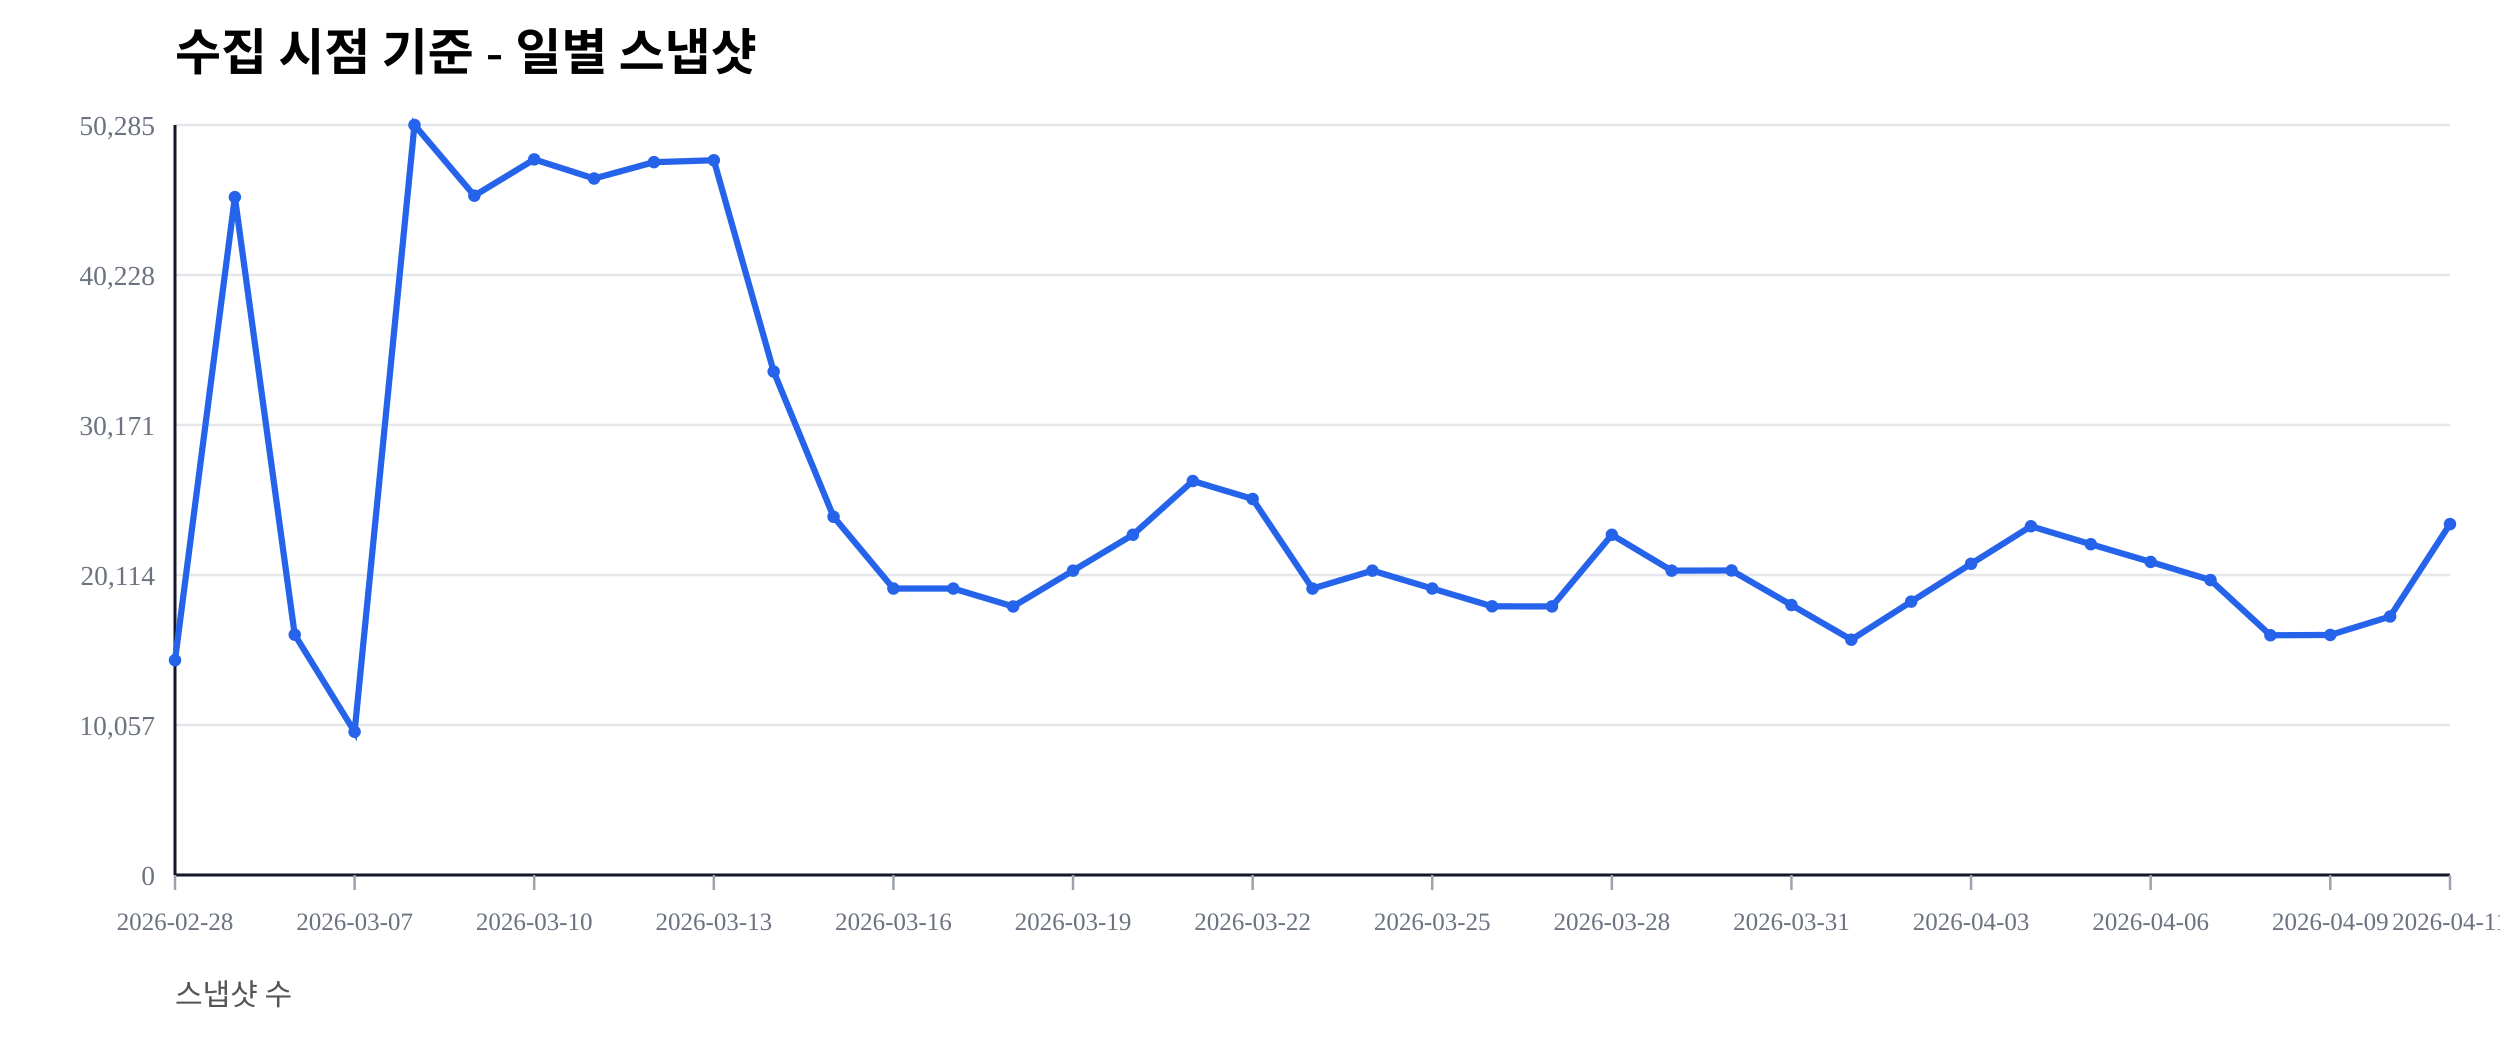
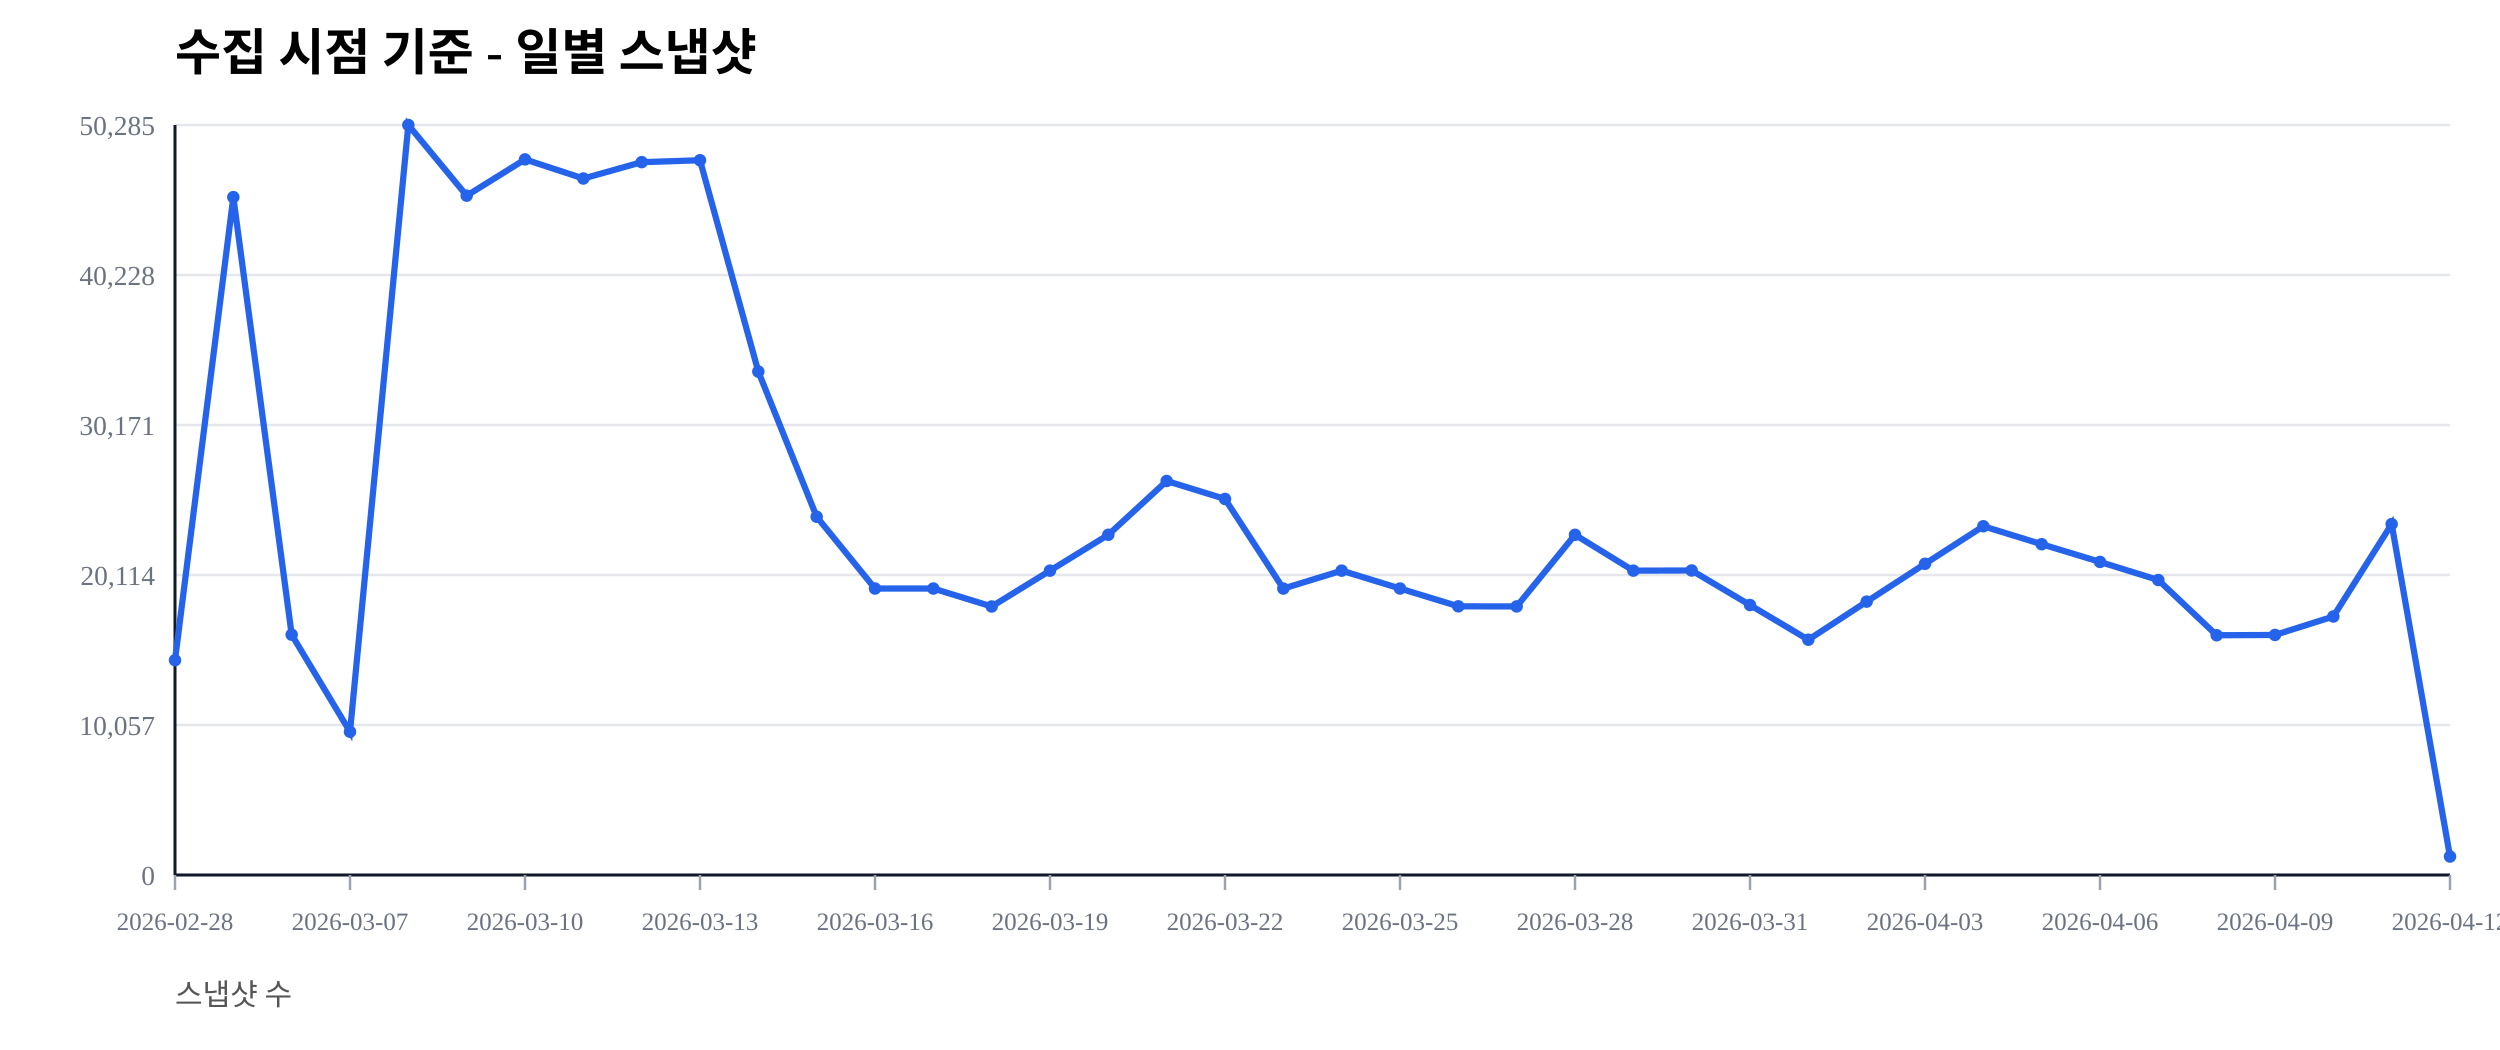
<svg xmlns="http://www.w3.org/2000/svg" width="1000" height="420" viewBox="0 0 1000 420">
  <rect width="100%" height="100%" fill="#ffffff" />
  <text x="70" y="28" font-size="20" font-weight="600">수집 시점 기준 - 일별 스냅샷</text>
  <text x="70" y="402" font-size="12" fill="#555">스냅샷 수</text>
  <line x1="70" y1="350.00" x2="980" y2="350.00" stroke="#e5e7eb" stroke-width="1" />
  <text x="62" y="354.00" font-size="11" fill="#6b7280" text-anchor="end">0</text>
  <line x1="70" y1="290.00" x2="980" y2="290.00" stroke="#e5e7eb" stroke-width="1" />
  <text x="62" y="294.00" font-size="11" fill="#6b7280" text-anchor="end">10,057</text>
  <line x1="70" y1="230.00" x2="980" y2="230.00" stroke="#e5e7eb" stroke-width="1" />
  <text x="62" y="234.00" font-size="11" fill="#6b7280" text-anchor="end">20,114</text>
  <line x1="70" y1="170.00" x2="980" y2="170.00" stroke="#e5e7eb" stroke-width="1" />
  <text x="62" y="174.00" font-size="11" fill="#6b7280" text-anchor="end">30,171</text>
  <line x1="70" y1="110.00" x2="980" y2="110.00" stroke="#e5e7eb" stroke-width="1" />
  <text x="62" y="114.00" font-size="11" fill="#6b7280" text-anchor="end">40,228</text>
  <line x1="70" y1="50.00" x2="980" y2="50.00" stroke="#e5e7eb" stroke-width="1" />
  <text x="62" y="54.00" font-size="11" fill="#6b7280" text-anchor="end">50,285</text>
  <line x1="70" y1="350" x2="980" y2="350" stroke="#111827" stroke-width="1.2" />
  <line x1="70" y1="50" x2="70" y2="350" stroke="#111827" stroke-width="1.2" />
  <line x1="70.00" y1="350" x2="70.00" y2="356" stroke="#9ca3af" stroke-width="1" />
  <text x="70.00" y="372" font-size="10" fill="#6b7280" text-anchor="middle">2026-02-28</text>
-   <line x1="141.84" y1="350" x2="141.84" y2="356" stroke="#9ca3af" stroke-width="1" />
-   <text x="141.84" y="372" font-size="10" fill="#6b7280" text-anchor="middle">2026-03-07</text>
-   <line x1="213.68" y1="350" x2="213.68" y2="356" stroke="#9ca3af" stroke-width="1" />
-   <text x="213.68" y="372" font-size="10" fill="#6b7280" text-anchor="middle">2026-03-10</text>
-   <line x1="285.53" y1="350" x2="285.53" y2="356" stroke="#9ca3af" stroke-width="1" />
-   <text x="285.53" y="372" font-size="10" fill="#6b7280" text-anchor="middle">2026-03-13</text>
-   <line x1="357.37" y1="350" x2="357.37" y2="356" stroke="#9ca3af" stroke-width="1" />
-   <text x="357.37" y="372" font-size="10" fill="#6b7280" text-anchor="middle">2026-03-16</text>
-   <line x1="429.21" y1="350" x2="429.21" y2="356" stroke="#9ca3af" stroke-width="1" />
-   <text x="429.21" y="372" font-size="10" fill="#6b7280" text-anchor="middle">2026-03-19</text>
-   <line x1="501.05" y1="350" x2="501.05" y2="356" stroke="#9ca3af" stroke-width="1" />
-   <text x="501.05" y="372" font-size="10" fill="#6b7280" text-anchor="middle">2026-03-22</text>
-   <line x1="572.89" y1="350" x2="572.89" y2="356" stroke="#9ca3af" stroke-width="1" />
-   <text x="572.89" y="372" font-size="10" fill="#6b7280" text-anchor="middle">2026-03-25</text>
-   <line x1="644.74" y1="350" x2="644.74" y2="356" stroke="#9ca3af" stroke-width="1" />
-   <text x="644.74" y="372" font-size="10" fill="#6b7280" text-anchor="middle">2026-03-28</text>
-   <line x1="716.58" y1="350" x2="716.58" y2="356" stroke="#9ca3af" stroke-width="1" />
-   <text x="716.58" y="372" font-size="10" fill="#6b7280" text-anchor="middle">2026-03-31</text>
-   <line x1="788.42" y1="350" x2="788.42" y2="356" stroke="#9ca3af" stroke-width="1" />
-   <text x="788.42" y="372" font-size="10" fill="#6b7280" text-anchor="middle">2026-04-03</text>
-   <line x1="860.26" y1="350" x2="860.26" y2="356" stroke="#9ca3af" stroke-width="1" />
-   <text x="860.26" y="372" font-size="10" fill="#6b7280" text-anchor="middle">2026-04-06</text>
-   <line x1="932.11" y1="350" x2="932.11" y2="356" stroke="#9ca3af" stroke-width="1" />
-   <text x="932.11" y="372" font-size="10" fill="#6b7280" text-anchor="middle">2026-04-09</text>
+   <line x1="140.00" y1="350" x2="140.00" y2="356" stroke="#9ca3af" stroke-width="1" />
+   <text x="140.00" y="372" font-size="10" fill="#6b7280" text-anchor="middle">2026-03-07</text>
+   <line x1="210.00" y1="350" x2="210.00" y2="356" stroke="#9ca3af" stroke-width="1" />
+   <text x="210.00" y="372" font-size="10" fill="#6b7280" text-anchor="middle">2026-03-10</text>
+   <line x1="280.00" y1="350" x2="280.00" y2="356" stroke="#9ca3af" stroke-width="1" />
+   <text x="280.00" y="372" font-size="10" fill="#6b7280" text-anchor="middle">2026-03-13</text>
+   <line x1="350.00" y1="350" x2="350.00" y2="356" stroke="#9ca3af" stroke-width="1" />
+   <text x="350.00" y="372" font-size="10" fill="#6b7280" text-anchor="middle">2026-03-16</text>
+   <line x1="420.00" y1="350" x2="420.00" y2="356" stroke="#9ca3af" stroke-width="1" />
+   <text x="420.00" y="372" font-size="10" fill="#6b7280" text-anchor="middle">2026-03-19</text>
+   <line x1="490.00" y1="350" x2="490.00" y2="356" stroke="#9ca3af" stroke-width="1" />
+   <text x="490.00" y="372" font-size="10" fill="#6b7280" text-anchor="middle">2026-03-22</text>
+   <line x1="560.00" y1="350" x2="560.00" y2="356" stroke="#9ca3af" stroke-width="1" />
+   <text x="560.00" y="372" font-size="10" fill="#6b7280" text-anchor="middle">2026-03-25</text>
+   <line x1="630.00" y1="350" x2="630.00" y2="356" stroke="#9ca3af" stroke-width="1" />
+   <text x="630.00" y="372" font-size="10" fill="#6b7280" text-anchor="middle">2026-03-28</text>
+   <line x1="700.00" y1="350" x2="700.00" y2="356" stroke="#9ca3af" stroke-width="1" />
+   <text x="700.00" y="372" font-size="10" fill="#6b7280" text-anchor="middle">2026-03-31</text>
+   <line x1="770.00" y1="350" x2="770.00" y2="356" stroke="#9ca3af" stroke-width="1" />
+   <text x="770.00" y="372" font-size="10" fill="#6b7280" text-anchor="middle">2026-04-03</text>
+   <line x1="840.00" y1="350" x2="840.00" y2="356" stroke="#9ca3af" stroke-width="1" />
+   <text x="840.00" y="372" font-size="10" fill="#6b7280" text-anchor="middle">2026-04-06</text>
+   <line x1="910.00" y1="350" x2="910.00" y2="356" stroke="#9ca3af" stroke-width="1" />
+   <text x="910.00" y="372" font-size="10" fill="#6b7280" text-anchor="middle">2026-04-09</text>
  <line x1="980.00" y1="350" x2="980.00" y2="356" stroke="#9ca3af" stroke-width="1" />
-   <text x="980.00" y="372" font-size="10" fill="#6b7280" text-anchor="middle">2026-04-11</text>
-   <polyline fill="none" stroke="#2563eb" stroke-width="2.5" points="70.00,264.08 93.95,78.85 117.89,253.89 141.84,292.71 165.79,50.00 189.74,78.27 213.68,63.76 237.63,71.41 261.58,64.86 285.53,64.10 309.47,148.63 333.42,206.71 357.37,235.41 381.32,235.42 405.26,242.59 429.21,228.26 453.16,213.91 477.11,192.40 501.05,199.59 525.00,235.43 548.95,228.26 572.89,235.41 596.84,242.53 620.79,242.57 644.74,213.92 668.68,228.26 692.63,228.19 716.58,242.02 740.53,255.89 764.47,240.65 788.42,225.52 812.37,210.50 836.32,217.69 860.26,224.77 884.21,232.02 908.16,254.10 932.11,253.98 956.05,246.60 980.00,209.63" />
+   <text x="980.00" y="372" font-size="10" fill="#6b7280" text-anchor="middle">2026-04-12</text>
+   <polyline fill="none" stroke="#2563eb" stroke-width="2.5" points="70.00,264.08 93.33,78.85 116.67,253.89 140.00,292.71 163.33,50.00 186.67,78.27 210.00,63.76 233.33,71.41 256.67,64.86 280.00,64.10 303.33,148.63 326.67,206.71 350.00,235.41 373.33,235.42 396.67,242.59 420.00,228.26 443.33,213.91 466.67,192.40 490.00,199.59 513.33,235.43 536.67,228.26 560.00,235.41 583.33,242.53 606.67,242.57 630.00,213.92 653.33,228.26 676.67,228.19 700.00,242.02 723.33,255.89 746.67,240.65 770.00,225.52 793.33,210.50 816.67,217.69 840.00,224.77 863.33,232.02 886.67,254.10 910.00,253.98 933.33,246.60 956.67,209.63 980.00,342.61" />
  <circle cx="70.00" cy="264.08" r="2.5" fill="#2563eb" />
-   <circle cx="93.95" cy="78.85" r="2.5" fill="#2563eb" />
-   <circle cx="117.89" cy="253.89" r="2.5" fill="#2563eb" />
-   <circle cx="141.84" cy="292.71" r="2.5" fill="#2563eb" />
-   <circle cx="165.79" cy="50.00" r="2.5" fill="#2563eb" />
-   <circle cx="189.74" cy="78.27" r="2.5" fill="#2563eb" />
-   <circle cx="213.68" cy="63.76" r="2.5" fill="#2563eb" />
-   <circle cx="237.63" cy="71.41" r="2.5" fill="#2563eb" />
-   <circle cx="261.58" cy="64.86" r="2.5" fill="#2563eb" />
-   <circle cx="285.53" cy="64.10" r="2.5" fill="#2563eb" />
-   <circle cx="309.47" cy="148.63" r="2.5" fill="#2563eb" />
-   <circle cx="333.42" cy="206.71" r="2.5" fill="#2563eb" />
-   <circle cx="357.37" cy="235.41" r="2.5" fill="#2563eb" />
-   <circle cx="381.32" cy="235.42" r="2.5" fill="#2563eb" />
-   <circle cx="405.26" cy="242.59" r="2.5" fill="#2563eb" />
-   <circle cx="429.21" cy="228.26" r="2.5" fill="#2563eb" />
-   <circle cx="453.16" cy="213.91" r="2.5" fill="#2563eb" />
-   <circle cx="477.11" cy="192.40" r="2.5" fill="#2563eb" />
-   <circle cx="501.05" cy="199.59" r="2.5" fill="#2563eb" />
-   <circle cx="525.00" cy="235.43" r="2.5" fill="#2563eb" />
-   <circle cx="548.95" cy="228.26" r="2.5" fill="#2563eb" />
-   <circle cx="572.89" cy="235.41" r="2.5" fill="#2563eb" />
-   <circle cx="596.84" cy="242.53" r="2.5" fill="#2563eb" />
-   <circle cx="620.79" cy="242.57" r="2.5" fill="#2563eb" />
-   <circle cx="644.74" cy="213.92" r="2.5" fill="#2563eb" />
-   <circle cx="668.68" cy="228.26" r="2.5" fill="#2563eb" />
-   <circle cx="692.63" cy="228.19" r="2.5" fill="#2563eb" />
-   <circle cx="716.58" cy="242.02" r="2.5" fill="#2563eb" />
-   <circle cx="740.53" cy="255.89" r="2.5" fill="#2563eb" />
-   <circle cx="764.47" cy="240.65" r="2.5" fill="#2563eb" />
-   <circle cx="788.42" cy="225.52" r="2.5" fill="#2563eb" />
-   <circle cx="812.37" cy="210.50" r="2.5" fill="#2563eb" />
-   <circle cx="836.32" cy="217.69" r="2.5" fill="#2563eb" />
-   <circle cx="860.26" cy="224.77" r="2.5" fill="#2563eb" />
-   <circle cx="884.21" cy="232.02" r="2.5" fill="#2563eb" />
-   <circle cx="908.16" cy="254.10" r="2.5" fill="#2563eb" />
-   <circle cx="932.11" cy="253.98" r="2.5" fill="#2563eb" />
-   <circle cx="956.05" cy="246.60" r="2.5" fill="#2563eb" />
-   <circle cx="980.00" cy="209.63" r="2.5" fill="#2563eb" />
+   <circle cx="93.33" cy="78.85" r="2.5" fill="#2563eb" />
+   <circle cx="116.67" cy="253.89" r="2.5" fill="#2563eb" />
+   <circle cx="140.00" cy="292.71" r="2.5" fill="#2563eb" />
+   <circle cx="163.33" cy="50.00" r="2.5" fill="#2563eb" />
+   <circle cx="186.67" cy="78.27" r="2.5" fill="#2563eb" />
+   <circle cx="210.00" cy="63.76" r="2.5" fill="#2563eb" />
+   <circle cx="233.33" cy="71.41" r="2.5" fill="#2563eb" />
+   <circle cx="256.67" cy="64.86" r="2.5" fill="#2563eb" />
+   <circle cx="280.00" cy="64.10" r="2.5" fill="#2563eb" />
+   <circle cx="303.33" cy="148.63" r="2.5" fill="#2563eb" />
+   <circle cx="326.67" cy="206.71" r="2.5" fill="#2563eb" />
+   <circle cx="350.00" cy="235.41" r="2.5" fill="#2563eb" />
+   <circle cx="373.33" cy="235.42" r="2.5" fill="#2563eb" />
+   <circle cx="396.67" cy="242.59" r="2.5" fill="#2563eb" />
+   <circle cx="420.00" cy="228.26" r="2.5" fill="#2563eb" />
+   <circle cx="443.33" cy="213.91" r="2.5" fill="#2563eb" />
+   <circle cx="466.67" cy="192.40" r="2.5" fill="#2563eb" />
+   <circle cx="490.00" cy="199.59" r="2.5" fill="#2563eb" />
+   <circle cx="513.33" cy="235.43" r="2.5" fill="#2563eb" />
+   <circle cx="536.67" cy="228.26" r="2.5" fill="#2563eb" />
+   <circle cx="560.00" cy="235.41" r="2.5" fill="#2563eb" />
+   <circle cx="583.33" cy="242.53" r="2.5" fill="#2563eb" />
+   <circle cx="606.67" cy="242.57" r="2.5" fill="#2563eb" />
+   <circle cx="630.00" cy="213.92" r="2.5" fill="#2563eb" />
+   <circle cx="653.33" cy="228.26" r="2.5" fill="#2563eb" />
+   <circle cx="676.67" cy="228.19" r="2.5" fill="#2563eb" />
+   <circle cx="700.00" cy="242.02" r="2.5" fill="#2563eb" />
+   <circle cx="723.33" cy="255.89" r="2.5" fill="#2563eb" />
+   <circle cx="746.67" cy="240.65" r="2.5" fill="#2563eb" />
+   <circle cx="770.00" cy="225.52" r="2.5" fill="#2563eb" />
+   <circle cx="793.33" cy="210.50" r="2.5" fill="#2563eb" />
+   <circle cx="816.67" cy="217.69" r="2.5" fill="#2563eb" />
+   <circle cx="840.00" cy="224.77" r="2.5" fill="#2563eb" />
+   <circle cx="863.33" cy="232.02" r="2.5" fill="#2563eb" />
+   <circle cx="886.67" cy="254.10" r="2.5" fill="#2563eb" />
+   <circle cx="910.00" cy="253.98" r="2.5" fill="#2563eb" />
+   <circle cx="933.33" cy="246.60" r="2.5" fill="#2563eb" />
+   <circle cx="956.67" cy="209.63" r="2.5" fill="#2563eb" />
+   <circle cx="980.00" cy="342.61" r="2.5" fill="#2563eb" />
</svg>
